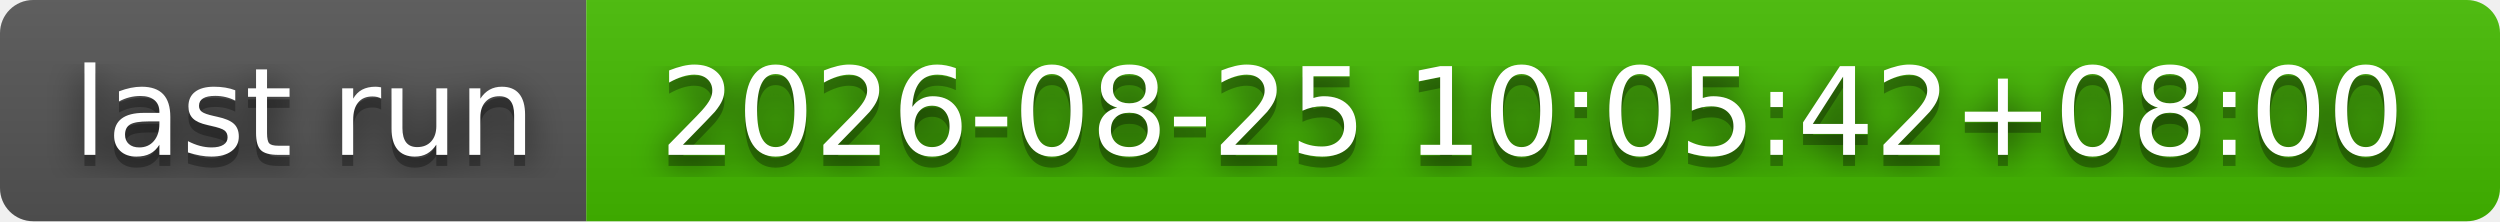
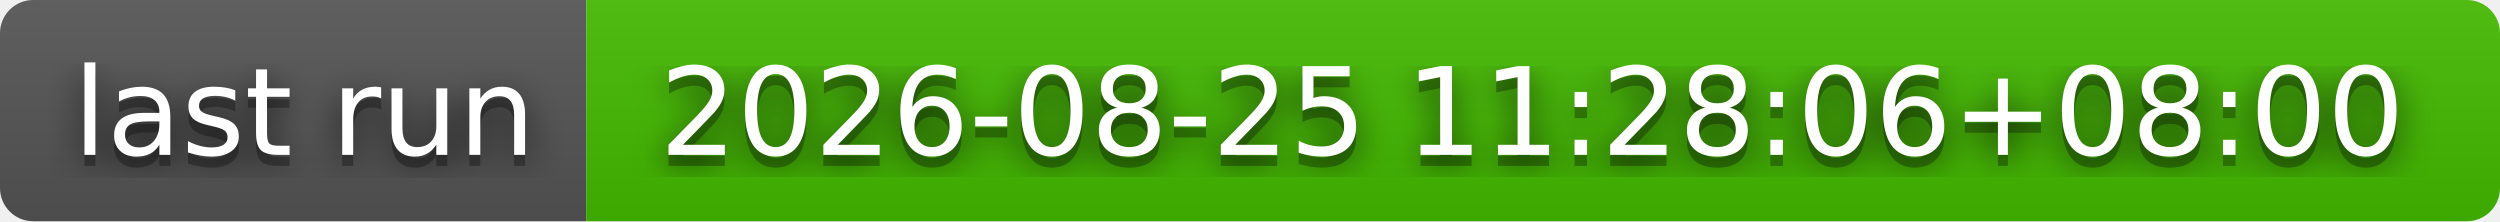
- <svg xmlns="http://www.w3.org/2000/svg" width="226" height="20" role="img" aria-label="last run: 2026-08-25 10:05:42+08:00">
+ <svg xmlns="http://www.w3.org/2000/svg" width="226" height="20" role="img" aria-label="last run: 2026-08-25 11:28:06+08:00">
  <filter id="blur">
    <feGaussianBlur stdDeviation="16" />
  </filter>
  <linearGradient id="s" x2="0" y2="100%">
    <stop offset="0" stop-color="#bbb" stop-opacity=".1" />
    <stop offset="1" stop-opacity=".1" />
  </linearGradient>
  <clipPath id="r">
    <rect width="226" height="20" rx="3" />
  </clipPath>
  <g clip-path="url(#r)">
    <rect width="53" height="20" fill="#555" />
    <rect x="53" width="173" height="20" fill="#4b0" />
    <rect width="226" height="20" fill="url(#s)" />
  </g>
  <g fill="#fff" text-anchor="middle" font-family="Verdana,Geneva,DejaVu Sans,sans-serif" text-rendering="geometricPrecision" font-size="110">
    <g transform="scale(.1)">
      <g aria-hidden="true" fill="#010101">
        <text x="275" y="150" fill-opacity=".8" filter="url(#blur)" textLength="430">last run</text>
        <text x="275" y="150" fill-opacity=".3" textLength="430">last run</text>
      </g>
      <text x="275" y="140" textLength="430">last run</text>
    </g>
    <g transform="scale(.1)">
      <g aria-hidden="true" fill="#010101">
-         <text x="1385" y="150" fill-opacity=".8" filter="url(#blur)" textLength="1630">2026-08-25 10:05:42+08:00</text>
-         <text x="1385" y="150" fill-opacity=".3" textLength="1630">2026-08-25 10:05:42+08:00</text>
+         <text x="1385" y="150" fill-opacity=".8" filter="url(#blur)" textLength="1630">2026-08-25 11:28:06+08:00</text>
+         <text x="1385" y="150" fill-opacity=".3" textLength="1630">2026-08-25 11:28:06+08:00</text>
      </g>
-       <text x="1385" y="140" textLength="1630">2026-08-25 10:05:42+08:00</text>
+       <text x="1385" y="140" textLength="1630">2026-08-25 11:28:06+08:00</text>
    </g>
  </g>
</svg>
